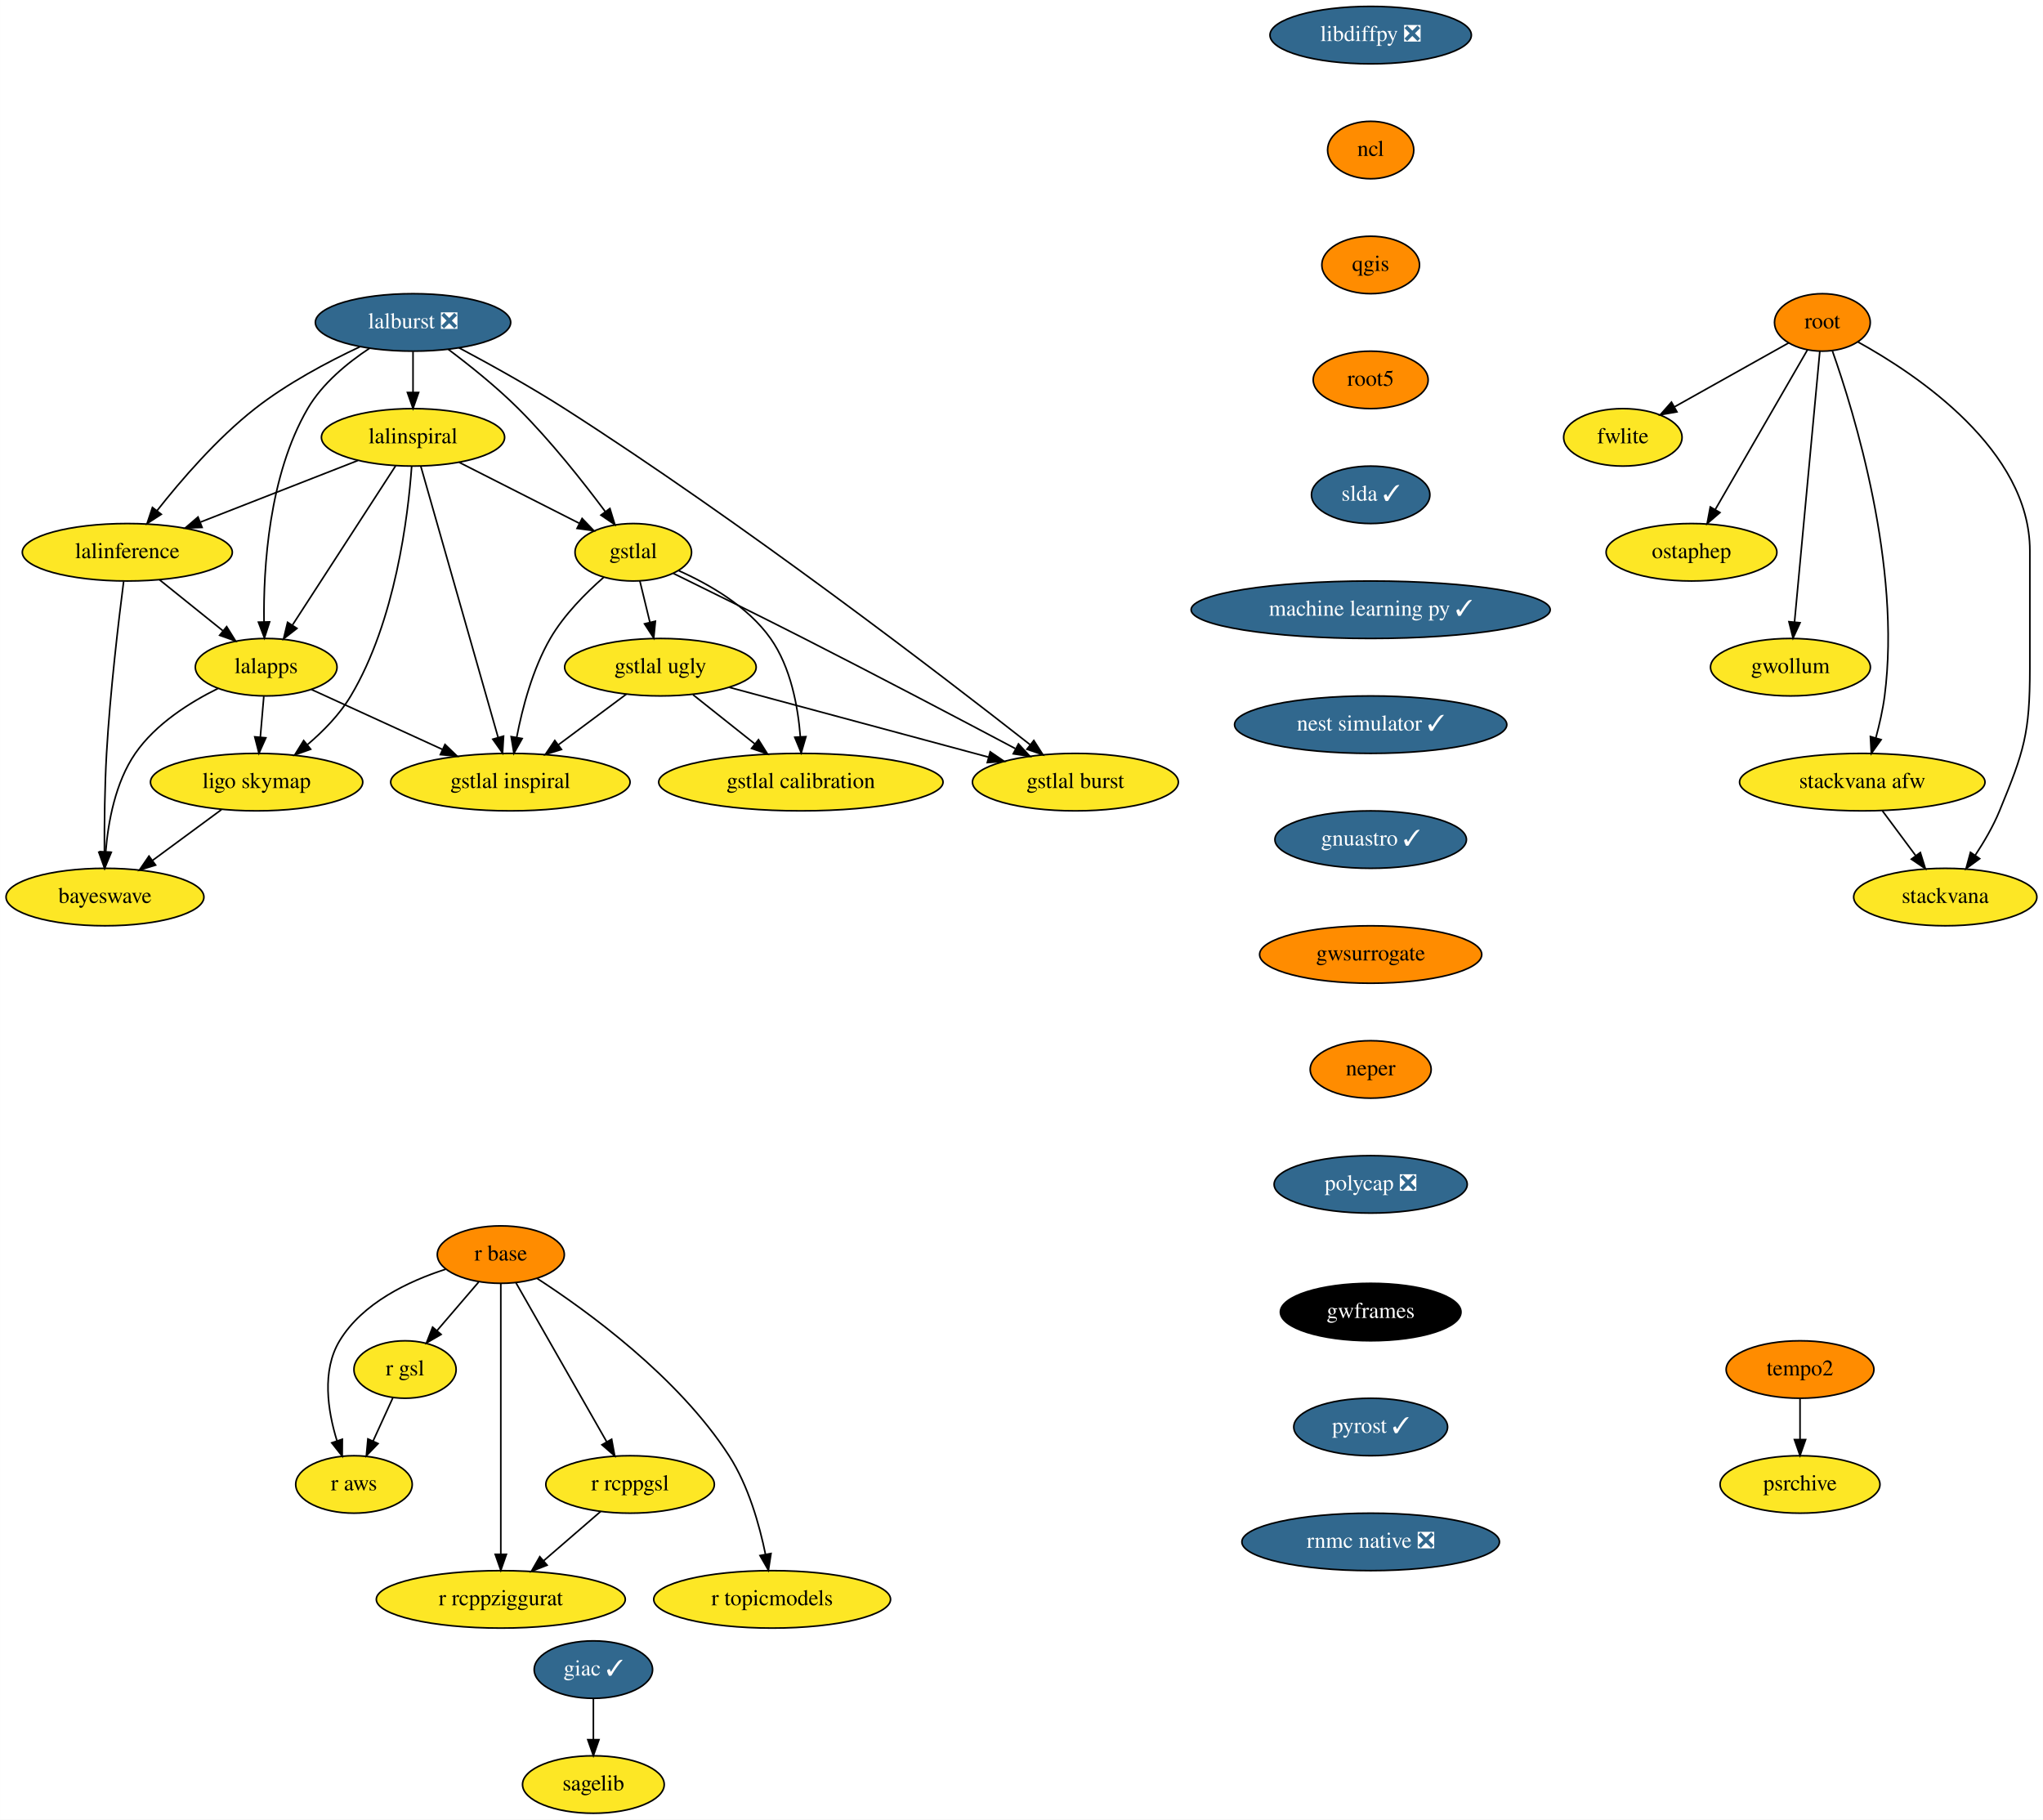
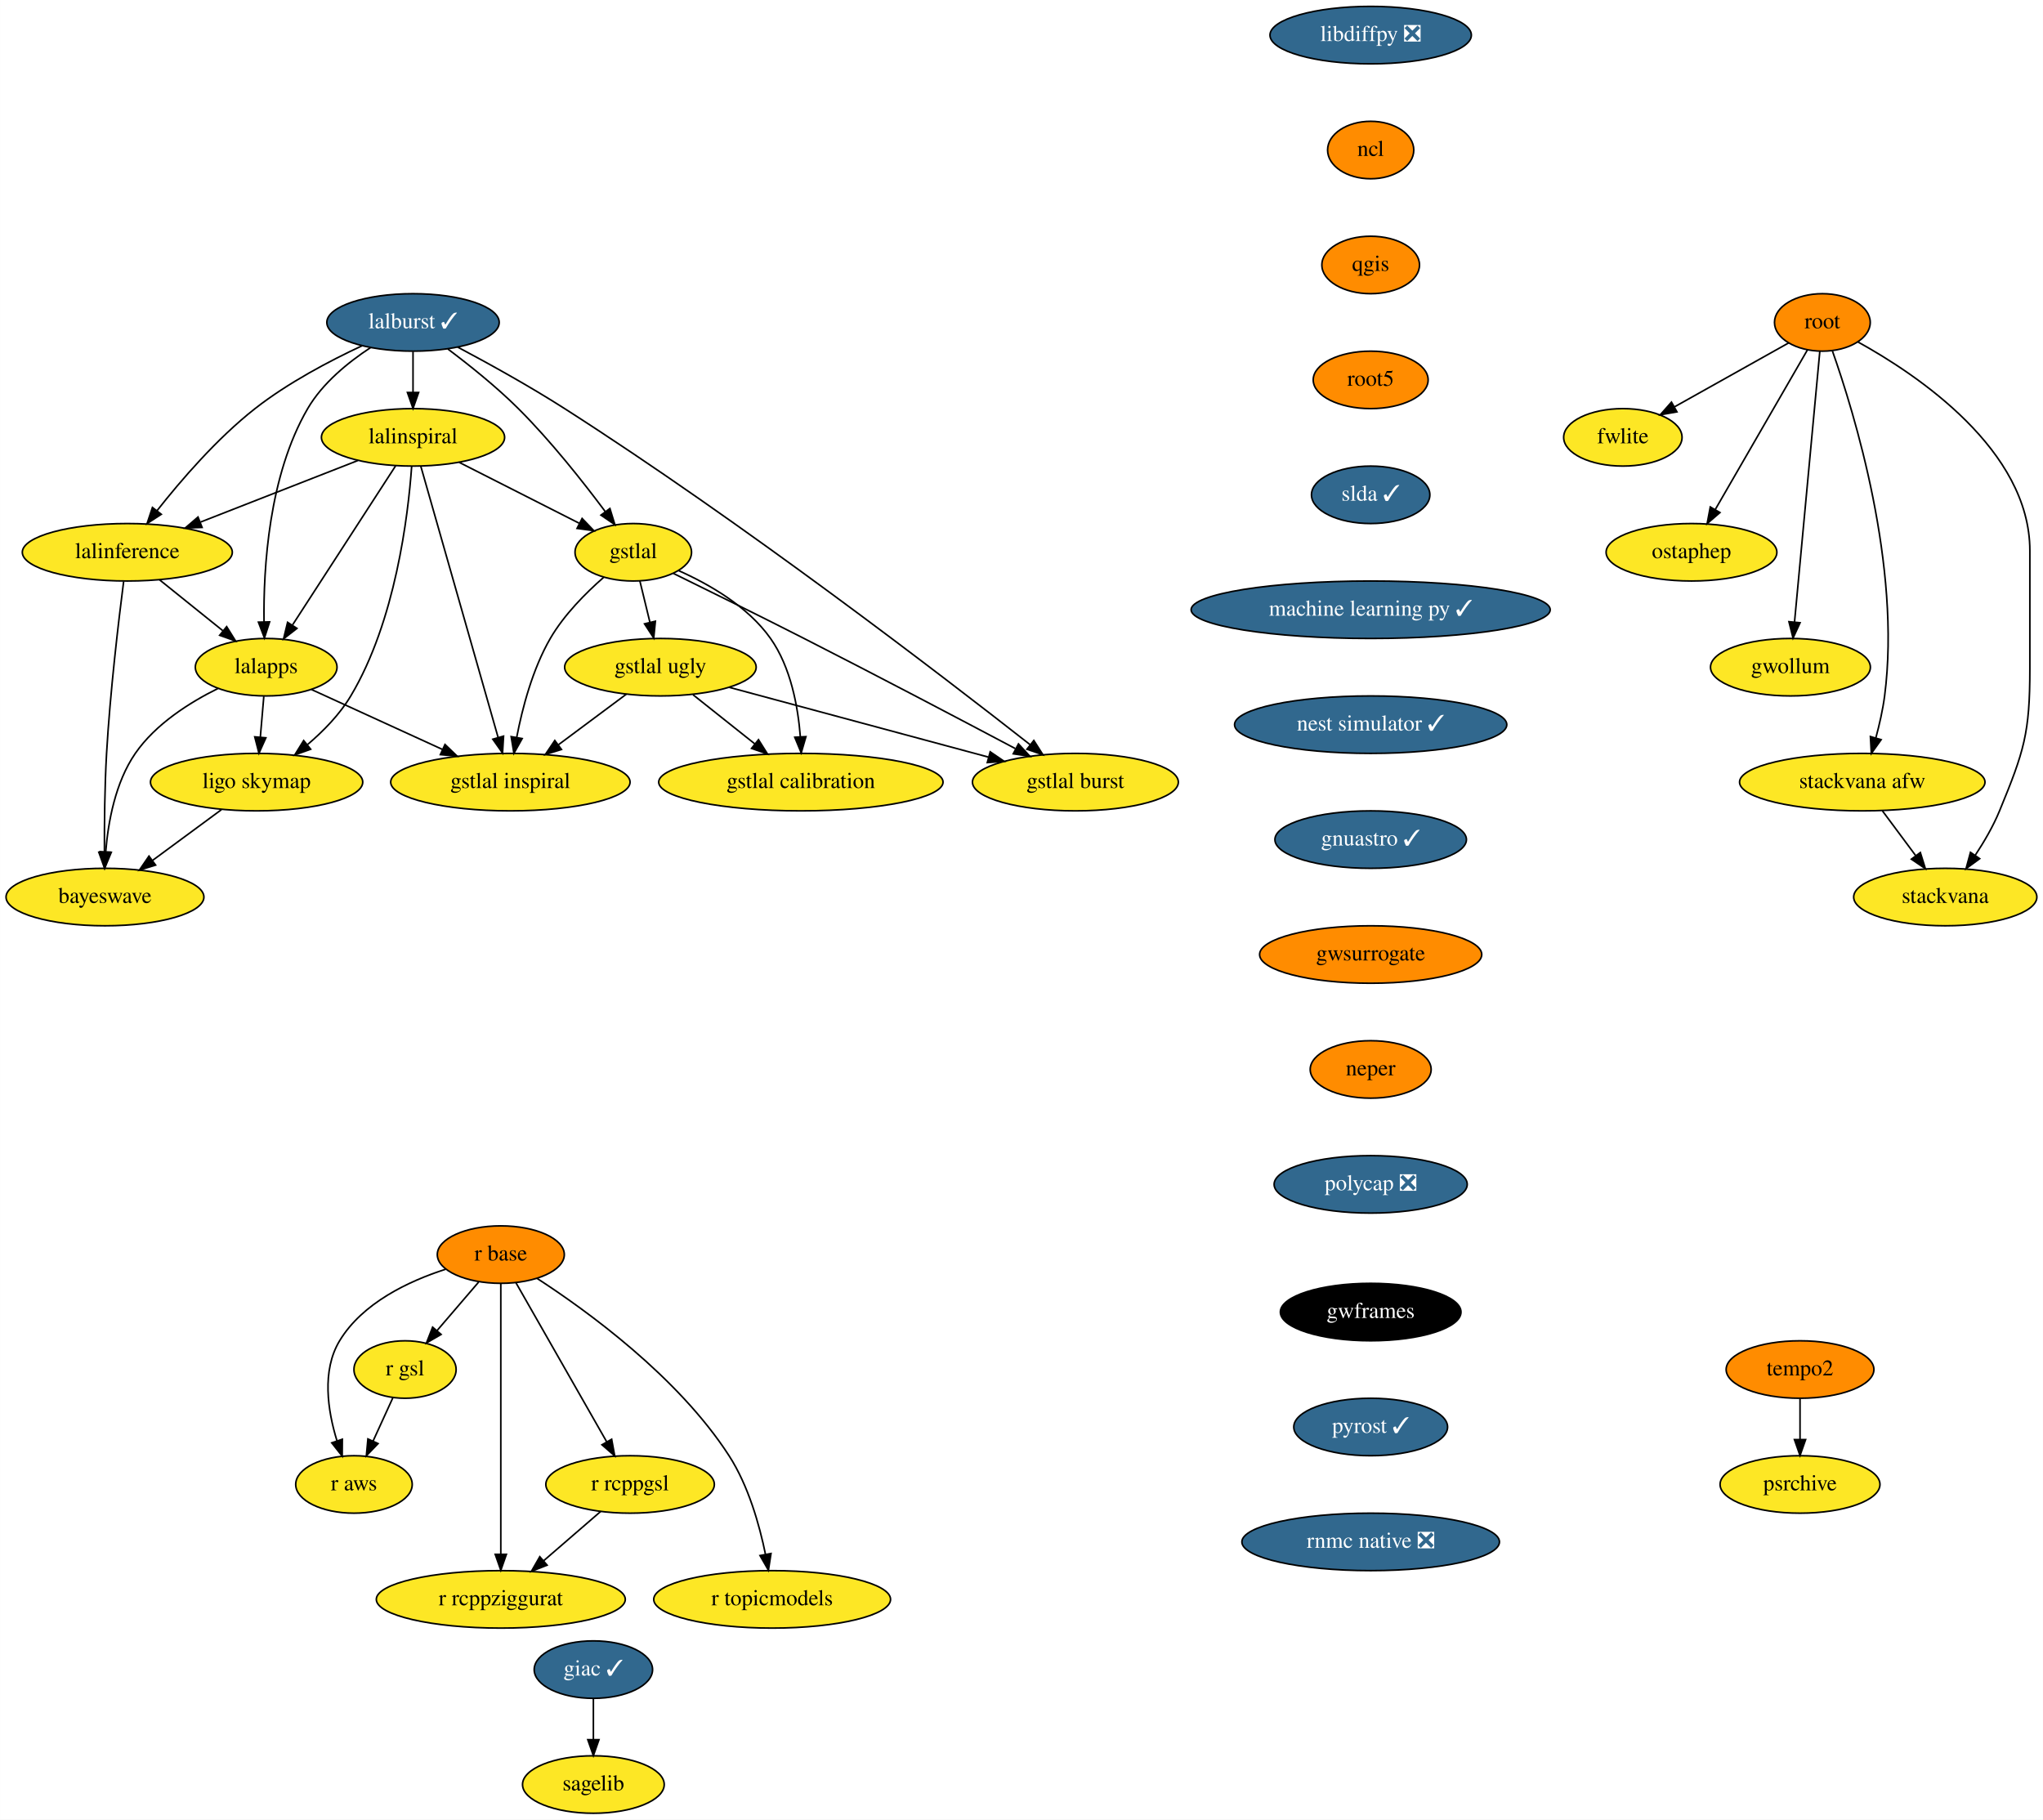
<svg xmlns="http://www.w3.org/2000/svg" xmlns:xlink="http://www.w3.org/1999/xlink" width="1280pt" height="1140pt" viewBox="0.00 0.00 1279.94 1140.00">
  <g id="graph0" class="graph" transform="scale(1 1) rotate(0) translate(4 1136)">
    <polygon fill="white" stroke="transparent" points="-4,4 -4,-1136 1275.94,-1136 1275.94,4 -4,4" />
    <g id="node1" class="node">
      <g id="a_node1">
        <a xlink:href="https://github.com/conda-forge/giac-feedstock/pull/27" xlink:title="giac ✓">
          <ellipse fill="#31688e" stroke="black" cx="367.74" cy="-90" rx="37.09" ry="18" />
          <text text-anchor="middle" x="367.74" y="-86.3" font-family="Times,serif" font-size="14.00" fill="white">giac ✓</text>
        </a>
      </g>
    </g>
    <g id="node2" class="node">
      <g id="a_node2">
        <a xlink:href="https://github.com/conda-forge/sagelib-feedstock" xlink:title="sagelib">
          <ellipse fill="#fde725" stroke="black" cx="367.74" cy="-18" rx="44.39" ry="18" />
          <text text-anchor="middle" x="367.74" y="-14.3" font-family="Times,serif" font-size="14.00">sagelib</text>
        </a>
      </g>
    </g>
    <g id="edge1" class="edge">
      <path fill="none" stroke="black" d="M367.74,-71.7C367.74,-63.98 367.74,-54.71 367.74,-46.11" />
      <polygon fill="black" stroke="black" points="371.24,-46.1 367.74,-36.1 364.24,-46.1 371.24,-46.1" />
    </g>
    <g id="node3" class="node">
      <g id="a_node3">
        <a xlink:href="https://github.com/conda-forge/libdiffpy-feedstock/pull/8" xlink:title="libdiffpy ❎">
          <ellipse fill="#31688e" stroke="black" cx="854.74" cy="-1114" rx="63.09" ry="18" />
          <text text-anchor="middle" x="854.74" y="-1110.3" font-family="Times,serif" font-size="14.00" fill="white">libdiffpy ❎</text>
        </a>
      </g>
    </g>
    <g id="node4" class="node">
      <g id="a_node4">
        <a xlink:href="https://github.com/conda-forge/ncl-feedstock" xlink:title="ncl">
          <ellipse fill="#ff8c00" stroke="black" cx="854.74" cy="-1042" rx="27" ry="18" />
          <text text-anchor="middle" x="854.74" y="-1038.3" font-family="Times,serif" font-size="14.00">ncl</text>
        </a>
      </g>
    </g>
    <g id="node5" class="node">
      <g id="a_node5">
        <a xlink:href="https://github.com/conda-forge/qgis-feedstock" xlink:title="qgis">
          <ellipse fill="#ff8c00" stroke="black" cx="854.74" cy="-970" rx="30.59" ry="18" />
          <text text-anchor="middle" x="854.74" y="-966.3" font-family="Times,serif" font-size="14.00">qgis</text>
        </a>
      </g>
    </g>
    <g id="node6" class="node">
      <g id="a_node6">
        <a xlink:href="https://github.com/conda-forge/root5-feedstock" xlink:title="root5">
          <ellipse fill="#ff8c00" stroke="black" cx="854.74" cy="-898" rx="36" ry="18" />
          <text text-anchor="middle" x="854.74" y="-894.3" font-family="Times,serif" font-size="14.00">root5</text>
        </a>
      </g>
    </g>
    <g id="node13" class="node">
      <g id="a_node13">
        <a xlink:href="https://github.com/conda-forge/slda-feedstock/pull/14" xlink:title="slda ✓">
          <ellipse fill="#31688e" stroke="black" cx="854.74" cy="-826" rx="37.09" ry="18" />
          <text text-anchor="middle" x="854.74" y="-822.3" font-family="Times,serif" font-size="14.00" fill="white">slda ✓</text>
        </a>
      </g>
    </g>
    <g id="node7" class="node">
      <g id="a_node7">
        <a xlink:href="https://github.com/conda-forge/r-base-feedstock" xlink:title="r base">
          <ellipse fill="#ff8c00" stroke="black" cx="309.74" cy="-350" rx="39.79" ry="18" />
          <text text-anchor="middle" x="309.74" y="-346.3" font-family="Times,serif" font-size="14.00">r base</text>
        </a>
      </g>
    </g>
    <g id="node8" class="node">
      <g id="a_node8">
        <a xlink:href="https://github.com/conda-forge/r-gsl-feedstock" xlink:title="r gsl">
          <ellipse fill="#fde725" stroke="black" cx="249.74" cy="-278" rx="32" ry="18" />
          <text text-anchor="middle" x="249.74" y="-274.3" font-family="Times,serif" font-size="14.00">r gsl</text>
        </a>
      </g>
    </g>
    <g id="edge5" class="edge">
      <path fill="none" stroke="black" d="M295.83,-332.76C288.07,-323.71 278.28,-312.29 269.71,-302.3" />
      <polygon fill="black" stroke="black" points="272.34,-299.98 263.17,-294.67 267.02,-304.54 272.34,-299.98" />
    </g>
    <g id="node9" class="node">
      <g id="a_node9">
        <a xlink:href="https://github.com/conda-forge/r-rcppgsl-feedstock" xlink:title="r rcppgsl">
          <ellipse fill="#fde725" stroke="black" cx="390.74" cy="-206" rx="52.79" ry="18" />
          <text text-anchor="middle" x="390.74" y="-202.3" font-family="Times,serif" font-size="14.00">r rcppgsl</text>
        </a>
      </g>
    </g>
    <g id="edge6" class="edge">
      <path fill="none" stroke="black" d="M319.19,-332.43C333.2,-307.88 359.6,-261.6 376.12,-232.65" />
      <polygon fill="black" stroke="black" points="379.19,-234.32 381.1,-223.9 373.11,-230.85 379.19,-234.32" />
    </g>
    <g id="node10" class="node">
      <g id="a_node10">
        <a xlink:href="https://github.com/conda-forge/r-topicmodels-feedstock" xlink:title="r topicmodels">
          <ellipse fill="#fde725" stroke="black" cx="479.74" cy="-134" rx="74.19" ry="18" />
          <text text-anchor="middle" x="479.74" y="-130.3" font-family="Times,serif" font-size="14.00">r topicmodels</text>
        </a>
      </g>
    </g>
    <g id="edge7" class="edge">
      <path fill="none" stroke="black" d="M332.35,-335.16C363.88,-314.71 420.81,-273.44 452.74,-224 464.88,-205.2 471.79,-180.68 475.58,-162.13" />
      <polygon fill="black" stroke="black" points="479.03,-162.73 477.41,-152.26 472.14,-161.45 479.03,-162.73" />
    </g>
    <g id="node11" class="node">
      <g id="a_node11">
        <a xlink:href="https://github.com/conda-forge/r-aws-feedstock" xlink:title="r aws">
          <ellipse fill="#fde725" stroke="black" cx="217.74" cy="-206" rx="36.5" ry="18" />
          <text text-anchor="middle" x="217.74" y="-202.3" font-family="Times,serif" font-size="14.00">r aws</text>
        </a>
      </g>
    </g>
    <g id="edge8" class="edge">
      <path fill="none" stroke="black" d="M275.16,-340.83C251.95,-333.35 223.09,-319.72 208.74,-296 197.42,-277.27 201.29,-252.2 207.06,-233.44" />
      <polygon fill="black" stroke="black" points="210.45,-234.34 210.37,-223.74 203.82,-232.07 210.45,-234.34" />
    </g>
    <g id="node12" class="node">
      <g id="a_node12">
        <a xlink:href="https://github.com/conda-forge/r-rcppziggurat-feedstock" xlink:title="r rcppziggurat">
          <ellipse fill="#fde725" stroke="black" cx="309.74" cy="-134" rx="78" ry="18" />
          <text text-anchor="middle" x="309.74" y="-130.3" font-family="Times,serif" font-size="14.00">r rcppziggurat</text>
        </a>
      </g>
    </g>
    <g id="edge9" class="edge">
      <path fill="none" stroke="black" d="M309.74,-331.85C309.74,-294.83 309.74,-207.18 309.74,-162.39" />
      <polygon fill="black" stroke="black" points="313.24,-162.23 309.74,-152.23 306.24,-162.23 313.24,-162.23" />
    </g>
    <g id="edge10" class="edge">
      <path fill="none" stroke="black" d="M242.16,-260.41C238.43,-252.25 233.85,-242.22 229.66,-233.07" />
      <polygon fill="black" stroke="black" points="232.84,-231.6 225.5,-223.96 226.47,-234.51 232.84,-231.6" />
    </g>
    <g id="edge11" class="edge">
      <path fill="none" stroke="black" d="M372.36,-189.12C361.82,-180 348.39,-168.4 336.68,-158.28" />
      <polygon fill="black" stroke="black" points="338.75,-155.44 328.9,-151.55 334.17,-160.74 338.75,-155.44" />
    </g>
    <g id="node14" class="node">
      <g id="a_node14">
        <a xlink:href="https://github.com/conda-forge/machine-learning-py-feedstock/pull/8" xlink:title="machine learning py ✓">
          <ellipse fill="#31688e" stroke="black" cx="854.74" cy="-754" rx="112.5" ry="18" />
          <text text-anchor="middle" x="854.74" y="-750.3" font-family="Times,serif" font-size="14.00" fill="white">machine learning py ✓</text>
        </a>
      </g>
    </g>
    <g id="node32" class="node">
      <g id="a_node32">
        <a xlink:href="https://github.com/conda-forge/nest-simulator-feedstock/pull/60" xlink:title="nest simulator ✓">
          <ellipse fill="#31688e" stroke="black" cx="854.74" cy="-682" rx="85.29" ry="18" />
          <text text-anchor="middle" x="854.74" y="-678.3" font-family="Times,serif" font-size="14.00" fill="white">nest simulator ✓</text>
        </a>
      </g>
    </g>
    <g id="node15" class="node">
      <g id="a_node15">
-         <a xlink:href="https://github.com/conda-forge/lalburst-feedstock/pull/25" xlink:title="lalburst ❎">
-           <ellipse fill="#31688e" stroke="black" cx="254.74" cy="-934" rx="61.19" ry="18" />
-           <text text-anchor="middle" x="254.74" y="-930.3" font-family="Times,serif" font-size="14.00" fill="white">lalburst ❎</text>
+         <a xlink:href="https://github.com/conda-forge/lalburst-feedstock/pull/25" xlink:title="lalburst ✓">
+           <ellipse fill="#31688e" stroke="black" cx="254.74" cy="-934" rx="54" ry="18" />
+           <text text-anchor="middle" x="254.74" y="-930.3" font-family="Times,serif" font-size="14.00" fill="white">lalburst ✓</text>
        </a>
      </g>
    </g>
    <g id="node16" class="node">
      <g id="a_node16">
        <a xlink:href="https://github.com/conda-forge/lalinspiral-feedstock" xlink:title="lalinspiral">
          <ellipse fill="#fde725" stroke="black" cx="254.74" cy="-862" rx="57.39" ry="18" />
          <text text-anchor="middle" x="254.74" y="-858.3" font-family="Times,serif" font-size="14.00">lalinspiral</text>
        </a>
      </g>
    </g>
    <g id="edge14" class="edge">
      <path fill="none" stroke="black" d="M254.74,-915.7C254.74,-907.98 254.74,-898.71 254.74,-890.11" />
      <polygon fill="black" stroke="black" points="258.24,-890.1 254.74,-880.1 251.24,-890.1 258.24,-890.1" />
    </g>
    <g id="node17" class="node">
      <g id="a_node17">
        <a xlink:href="https://github.com/conda-forge/lalinference-feedstock" xlink:title="lalinference">
          <ellipse fill="#fde725" stroke="black" cx="75.74" cy="-790" rx="65.79" ry="18" />
          <text text-anchor="middle" x="75.74" y="-786.3" font-family="Times,serif" font-size="14.00">lalinference</text>
        </a>
      </g>
    </g>
    <g id="edge15" class="edge">
-       <path fill="none" stroke="black" d="M221.36,-918.7C201.29,-909.27 175.84,-895.76 155.74,-880 131.96,-861.35 109.38,-835.16 94.31,-816.01" />
+       <path fill="none" stroke="black" d="M222.73,-919.35C202.46,-909.89 176.3,-896.12 155.74,-880 131.96,-861.35 109.38,-835.16 94.31,-816.01" />
      <polygon fill="black" stroke="black" points="97.02,-813.8 88.13,-808.03 91.48,-818.08 97.02,-813.8" />
    </g>
    <g id="node18" class="node">
      <g id="a_node18">
        <a xlink:href="https://github.com/conda-forge/lalapps-feedstock" xlink:title="lalapps">
          <ellipse fill="#fde725" stroke="black" cx="162.74" cy="-718" rx="44.39" ry="18" />
          <text text-anchor="middle" x="162.74" y="-714.3" font-family="Times,serif" font-size="14.00">lalapps</text>
        </a>
      </g>
    </g>
    <g id="edge16" class="edge">
-       <path fill="none" stroke="black" d="M227.51,-917.82C213.68,-908.68 197.91,-895.75 188.74,-880 164.32,-838.05 160.95,-780.08 161.39,-746.36" />
+       <path fill="none" stroke="black" d="M228.18,-918.26C214.19,-909.09 198.06,-896 188.74,-880 164.32,-838.05 160.95,-780.08 161.39,-746.36" />
      <polygon fill="black" stroke="black" points="164.89,-746.4 161.64,-736.32 157.89,-746.22 164.89,-746.4" />
    </g>
    <g id="node19" class="node">
      <g id="a_node19">
        <a xlink:href="https://github.com/conda-forge/gstlal-feedstock" xlink:title="gstlal">
          <ellipse fill="#fde725" stroke="black" cx="392.74" cy="-790" rx="36.5" ry="18" />
          <text text-anchor="middle" x="392.74" y="-786.3" font-family="Times,serif" font-size="14.00">gstlal</text>
        </a>
      </g>
    </g>
    <g id="edge17" class="edge">
-       <path fill="none" stroke="black" d="M276.83,-917.15C290.14,-907.15 307.11,-893.59 320.74,-880 341.04,-859.78 361.31,-834.1 375.15,-815.54" />
+       <path fill="none" stroke="black" d="M276.53,-917.38C289.89,-907.35 307,-893.69 320.74,-880 341.04,-859.78 361.31,-834.1 375.15,-815.54" />
      <polygon fill="black" stroke="black" points="378.1,-817.43 381.21,-807.3 372.47,-813.28 378.1,-817.43" />
    </g>
    <g id="node20" class="node">
      <g id="a_node20">
        <a xlink:href="https://github.com/conda-forge/gstlal-burst-feedstock" xlink:title="gstlal burst">
          <ellipse fill="#fde725" stroke="black" cx="669.74" cy="-646" rx="64.5" ry="18" />
          <text text-anchor="middle" x="669.74" y="-642.3" font-family="Times,serif" font-size="14.00">gstlal burst</text>
        </a>
      </g>
    </g>
    <g id="edge18" class="edge">
-       <path fill="none" stroke="black" d="M283.53,-918.11C302.65,-907.93 328.11,-893.84 349.74,-880 461.52,-808.49 586.73,-712.3 641.52,-669.34" />
+       <path fill="none" stroke="black" d="M282.7,-918.55C301.9,-908.35 327.79,-894.05 349.74,-880 461.52,-808.49 586.73,-712.3 641.52,-669.34" />
      <polygon fill="black" stroke="black" points="643.69,-672.09 649.39,-663.16 639.36,-666.59 643.69,-672.09" />
    </g>
    <g id="edge19" class="edge">
      <path fill="none" stroke="black" d="M220.23,-847.5C192.18,-836.53 152.36,-820.96 121.63,-808.94" />
      <polygon fill="black" stroke="black" points="122.58,-805.56 111.99,-805.18 120.03,-812.08 122.58,-805.56" />
    </g>
    <g id="edge20" class="edge">
      <path fill="none" stroke="black" d="M243.83,-844.15C227.85,-819.49 197.97,-773.37 179.29,-744.53" />
      <polygon fill="black" stroke="black" points="182.02,-742.31 173.65,-735.82 176.15,-746.12 182.02,-742.31" />
    </g>
    <g id="edge21" class="edge">
      <path fill="none" stroke="black" d="M283.67,-846.33C305.62,-835.19 335.86,-819.86 358.92,-808.16" />
      <polygon fill="black" stroke="black" points="360.68,-811.19 368.01,-803.55 357.51,-804.95 360.68,-811.19" />
    </g>
    <g id="node21" class="node">
      <g id="a_node21">
        <a xlink:href="https://github.com/conda-forge/ligo.skymap-feedstock" xlink:title="ligo skymap">
          <ellipse fill="#fde725" stroke="black" cx="156.74" cy="-646" rx="66.5" ry="18" />
          <text text-anchor="middle" x="156.74" y="-642.3" font-family="Times,serif" font-size="14.00">ligo skymap</text>
        </a>
      </g>
    </g>
    <g id="edge22" class="edge">
      <path fill="none" stroke="black" d="M253.89,-843.77C251.67,-812.88 243.76,-746.92 215.74,-700 208.84,-688.43 198.59,-677.97 188.57,-669.45" />
      <polygon fill="black" stroke="black" points="190.62,-666.61 180.65,-663.05 186.23,-672.06 190.62,-666.61" />
    </g>
    <g id="node22" class="node">
      <g id="a_node22">
        <a xlink:href="https://github.com/conda-forge/gstlal-inspiral-feedstock" xlink:title="gstlal inspiral">
          <ellipse fill="#fde725" stroke="black" cx="315.74" cy="-646" rx="74.99" ry="18" />
          <text text-anchor="middle" x="315.74" y="-642.3" font-family="Times,serif" font-size="14.00">gstlal inspiral</text>
        </a>
      </g>
    </g>
    <g id="edge23" class="edge">
      <path fill="none" stroke="black" d="M259.63,-843.85C270.21,-806.75 295.28,-718.81 308.02,-674.1" />
      <polygon fill="black" stroke="black" points="311.46,-674.81 310.83,-664.23 304.73,-672.89 311.46,-674.81" />
    </g>
    <g id="edge24" class="edge">
      <path fill="none" stroke="black" d="M95.92,-772.76C107.7,-763.29 122.71,-751.21 135.53,-740.9" />
      <polygon fill="black" stroke="black" points="137.97,-743.42 143.57,-734.43 133.59,-737.97 137.97,-743.42" />
    </g>
    <g id="node23" class="node">
      <g id="a_node23">
        <a xlink:href="https://github.com/conda-forge/bayeswave-feedstock" xlink:title="bayeswave">
          <ellipse fill="#fde725" stroke="black" cx="61.74" cy="-574" rx="61.99" ry="18" />
          <text text-anchor="middle" x="61.74" y="-570.3" font-family="Times,serif" font-size="14.00">bayeswave</text>
        </a>
      </g>
    </g>
    <g id="edge25" class="edge">
      <path fill="none" stroke="black" d="M73.43,-771.65C70.33,-747.55 64.96,-702.55 62.74,-664 61.55,-643.3 61.34,-619.86 61.4,-602.23" />
      <polygon fill="black" stroke="black" points="64.9,-602.1 61.47,-592.08 57.9,-602.05 64.9,-602.1" />
    </g>
    <g id="edge26" class="edge">
      <path fill="none" stroke="black" d="M161.26,-699.7C160.6,-691.98 159.81,-682.71 159.07,-674.11" />
      <polygon fill="black" stroke="black" points="162.55,-673.77 158.21,-664.1 155.58,-674.37 162.55,-673.77" />
    </g>
    <g id="edge27" class="edge">
      <path fill="none" stroke="black" d="M191.16,-704C214.18,-693.47 246.95,-678.47 273.11,-666.51" />
      <polygon fill="black" stroke="black" points="274.78,-669.59 282.42,-662.25 271.87,-663.23 274.78,-669.59" />
    </g>
    <g id="edge28" class="edge">
      <path fill="none" stroke="black" d="M132.61,-704.71C114.85,-695.94 93.45,-682.42 80.74,-664 68.24,-645.87 63.72,-621.09 62.2,-602.28" />
      <polygon fill="black" stroke="black" points="65.69,-602.04 61.62,-592.26 58.7,-602.45 65.69,-602.04" />
    </g>
    <g id="edge29" class="edge">
      <path fill="none" stroke="black" d="M417.9,-776.74C439.64,-766.09 471.85,-750.21 499.74,-736 545.47,-712.71 597.71,-685.23 632.07,-667.03" />
      <polygon fill="black" stroke="black" points="634.07,-669.93 641.27,-662.16 630.8,-663.75 634.07,-669.93" />
    </g>
    <g id="edge30" class="edge">
      <path fill="none" stroke="black" d="M374.22,-774.33C363.04,-764.56 349.34,-750.84 340.74,-736 329.65,-716.84 323.26,-692.49 319.71,-674.11" />
      <polygon fill="black" stroke="black" points="323.13,-673.3 317.95,-664.06 316.23,-674.51 323.13,-673.3" />
    </g>
    <g id="node24" class="node">
      <g id="a_node24">
        <a xlink:href="https://github.com/conda-forge/gstlal-ugly-feedstock" xlink:title="gstlal ugly">
          <ellipse fill="#fde725" stroke="black" cx="409.74" cy="-718" rx="60" ry="18" />
          <text text-anchor="middle" x="409.74" y="-714.3" font-family="Times,serif" font-size="14.00">gstlal ugly</text>
        </a>
      </g>
    </g>
    <g id="edge31" class="edge">
      <path fill="none" stroke="black" d="M396.86,-772.05C398.75,-764.26 401.04,-754.82 403.17,-746.08" />
      <polygon fill="black" stroke="black" points="406.59,-746.82 405.55,-736.28 399.79,-745.17 406.59,-746.82" />
    </g>
    <g id="node25" class="node">
      <g id="a_node25">
        <a xlink:href="https://github.com/conda-forge/gstlal-calibration-feedstock" xlink:title="gstlal calibration">
          <ellipse fill="#fde725" stroke="black" cx="497.74" cy="-646" rx="89.08" ry="18" />
          <text text-anchor="middle" x="497.74" y="-642.3" font-family="Times,serif" font-size="14.00">gstlal calibration</text>
        </a>
      </g>
    </g>
    <g id="edge32" class="edge">
      <path fill="none" stroke="black" d="M421,-778.57C440.2,-770.03 464.59,-756.06 478.74,-736 491.44,-718 495.95,-693.21 497.41,-674.36" />
      <polygon fill="black" stroke="black" points="500.91,-674.49 497.96,-664.32 493.92,-674.12 500.91,-674.49" />
    </g>
    <g id="edge33" class="edge">
      <path fill="none" stroke="black" d="M134.71,-628.76C121.91,-619.33 105.61,-607.32 91.66,-597.04" />
      <polygon fill="black" stroke="black" points="93.46,-594.02 83.33,-590.91 89.31,-599.66 93.46,-594.02" />
    </g>
    <g id="edge40" class="edge">
      <path fill="none" stroke="black" d="M452.97,-705.36C497.46,-693.39 566.9,-674.69 615.15,-661.7" />
      <polygon fill="black" stroke="black" points="616.36,-665 625.11,-659.02 614.54,-658.24 616.36,-665" />
    </g>
    <g id="edge41" class="edge">
      <path fill="none" stroke="black" d="M388.41,-701.12C375.85,-691.76 359.77,-679.78 345.92,-669.47" />
      <polygon fill="black" stroke="black" points="347.75,-666.47 337.64,-663.31 343.57,-672.09 347.75,-666.47" />
    </g>
    <g id="edge42" class="edge">
      <path fill="none" stroke="black" d="M430.15,-700.76C441.65,-691.62 456.2,-680.05 468.85,-669.99" />
      <polygon fill="black" stroke="black" points="471.19,-672.6 476.83,-663.63 466.83,-667.12 471.19,-672.6" />
    </g>
    <g id="node26" class="node">
      <g id="a_node26">
        <a xlink:href="https://github.com/conda-forge/root-feedstock" xlink:title="root">
          <ellipse fill="#ff8c00" stroke="black" cx="1137.74" cy="-934" rx="30" ry="18" />
          <text text-anchor="middle" x="1137.74" y="-930.3" font-family="Times,serif" font-size="14.00">root</text>
        </a>
      </g>
    </g>
    <g id="node27" class="node">
      <g id="a_node27">
        <a xlink:href="https://github.com/conda-forge/fwlite-feedstock" xlink:title="fwlite">
          <ellipse fill="#fde725" stroke="black" cx="1012.74" cy="-862" rx="37.09" ry="18" />
          <text text-anchor="middle" x="1012.74" y="-858.3" font-family="Times,serif" font-size="14.00">fwlite</text>
        </a>
      </g>
    </g>
    <g id="edge34" class="edge">
      <path fill="none" stroke="black" d="M1116.54,-921.13C1096.95,-910.15 1067.56,-893.7 1045.05,-881.09" />
      <polygon fill="black" stroke="black" points="1046.62,-877.96 1036.18,-876.13 1043.2,-884.07 1046.62,-877.96" />
    </g>
    <g id="node28" class="node">
      <g id="a_node28">
        <a xlink:href="https://github.com/conda-forge/ostaphep-feedstock" xlink:title="ostaphep">
          <ellipse fill="#fde725" stroke="black" cx="1055.74" cy="-790" rx="53.5" ry="18" />
          <text text-anchor="middle" x="1055.74" y="-786.3" font-family="Times,serif" font-size="14.00">ostaphep</text>
        </a>
      </g>
    </g>
    <g id="edge35" class="edge">
      <path fill="none" stroke="black" d="M1128.34,-916.71C1114.22,-892.26 1087.41,-845.83 1070.62,-816.76" />
      <polygon fill="black" stroke="black" points="1073.58,-814.89 1065.55,-807.98 1067.52,-818.39 1073.58,-814.89" />
    </g>
    <g id="node29" class="node">
      <g id="a_node29">
        <a xlink:href="https://github.com/conda-forge/gwollum-feedstock" xlink:title="gwollum">
          <ellipse fill="#fde725" stroke="black" cx="1117.74" cy="-718" rx="50.09" ry="18" />
          <text text-anchor="middle" x="1117.74" y="-714.3" font-family="Times,serif" font-size="14.00">gwollum</text>
        </a>
      </g>
    </g>
    <g id="edge36" class="edge">
      <path fill="none" stroke="black" d="M1136.14,-915.85C1132.68,-878.83 1124.49,-791.18 1120.3,-746.39" />
      <polygon fill="black" stroke="black" points="1123.77,-745.86 1119.36,-736.23 1116.8,-746.51 1123.77,-745.86" />
    </g>
    <g id="node30" class="node">
      <g id="a_node30">
        <a xlink:href="https://github.com/conda-forge/stackvana-afw-feedstock" xlink:title="stackvana afw">
          <ellipse fill="#fde725" stroke="black" cx="1162.74" cy="-646" rx="76.89" ry="18" />
          <text text-anchor="middle" x="1162.74" y="-642.3" font-family="Times,serif" font-size="14.00">stackvana afw</text>
        </a>
      </g>
    </g>
    <g id="edge37" class="edge">
      <path fill="none" stroke="black" d="M1144.04,-916.11C1157.56,-877.8 1187.31,-781.35 1176.74,-700 1175.61,-691.28 1173.47,-681.95 1171.2,-673.58" />
      <polygon fill="black" stroke="black" points="1174.56,-672.6 1168.42,-663.96 1167.84,-674.54 1174.56,-672.6" />
    </g>
    <g id="node31" class="node">
      <g id="a_node31">
        <a xlink:href="https://github.com/conda-forge/stackvana-feedstock" xlink:title="stackvana">
          <ellipse fill="#fde725" stroke="black" cx="1214.74" cy="-574" rx="57.39" ry="18" />
          <text text-anchor="middle" x="1214.74" y="-570.3" font-family="Times,serif" font-size="14.00">stackvana</text>
        </a>
      </g>
    </g>
    <g id="edge38" class="edge">
      <path fill="none" stroke="black" d="M1160.09,-921.73C1197.26,-901.21 1267.74,-854 1267.74,-791 1267.74,-791 1267.74,-791 1267.74,-717 1267.74,-676.55 1264.14,-665.4 1248.74,-628 1244.79,-618.4 1239.09,-608.62 1233.48,-600.13" />
      <polygon fill="black" stroke="black" points="1236.3,-598.05 1227.75,-591.79 1230.54,-602.02 1236.3,-598.05" />
    </g>
    <g id="edge39" class="edge">
      <path fill="none" stroke="black" d="M1175.33,-628.05C1181.59,-619.63 1189.28,-609.28 1196.2,-599.97" />
      <polygon fill="black" stroke="black" points="1199.12,-601.9 1202.27,-591.79 1193.5,-597.73 1199.12,-601.9" />
    </g>
    <g id="node33" class="node">
      <g id="a_node33">
        <a xlink:href="https://github.com/conda-forge/gnuastro-feedstock/pull/10" xlink:title="gnuastro ✓">
          <ellipse fill="#31688e" stroke="black" cx="854.74" cy="-610" rx="60" ry="18" />
          <text text-anchor="middle" x="854.74" y="-606.3" font-family="Times,serif" font-size="14.00" fill="white">gnuastro ✓</text>
        </a>
      </g>
    </g>
    <g id="node34" class="node">
      <g id="a_node34">
        <a xlink:href="https://github.com/conda-forge/gwsurrogate-feedstock" xlink:title="gwsurrogate">
          <ellipse fill="#ff8c00" stroke="black" cx="854.74" cy="-538" rx="69.59" ry="18" />
          <text text-anchor="middle" x="854.74" y="-534.3" font-family="Times,serif" font-size="14.00">gwsurrogate</text>
        </a>
      </g>
    </g>
    <g id="node35" class="node">
      <g id="a_node35">
        <a xlink:href="https://github.com/conda-forge/neper-feedstock" xlink:title="neper">
          <ellipse fill="#ff8c00" stroke="black" cx="854.74" cy="-466" rx="37.89" ry="18" />
          <text text-anchor="middle" x="854.74" y="-462.3" font-family="Times,serif" font-size="14.00">neper</text>
        </a>
      </g>
    </g>
    <g id="node36" class="node">
      <g id="a_node36">
        <a xlink:href="https://github.com/conda-forge/polycap-feedstock/pull/9" xlink:title="polycap ❎">
          <ellipse fill="#31688e" stroke="black" cx="854.74" cy="-394" rx="60.5" ry="18" />
          <text text-anchor="middle" x="854.74" y="-390.3" font-family="Times,serif" font-size="14.00" fill="white">polycap ❎</text>
        </a>
      </g>
    </g>
    <g id="node37" class="node">
      <g id="a_node37">
        <a xlink:href="https://github.com/conda-forge/gwframes-feedstock" xlink:title="gwframes">
          <ellipse fill="#000000" stroke="black" cx="854.74" cy="-314" rx="56.59" ry="18" />
          <text text-anchor="middle" x="854.74" y="-310.3" font-family="Times,serif" font-size="14.00" fill="white">gwframes</text>
        </a>
      </g>
    </g>
    <g id="node38" class="node">
      <g id="a_node38">
        <a xlink:href="https://github.com/conda-forge/pyrost-feedstock/pull/17" xlink:title="pyrost ✓">
          <ellipse fill="#31688e" stroke="black" cx="854.74" cy="-242" rx="48.19" ry="18" />
          <text text-anchor="middle" x="854.74" y="-238.3" font-family="Times,serif" font-size="14.00" fill="white">pyrost ✓</text>
        </a>
      </g>
    </g>
    <g id="node39" class="node">
      <g id="a_node39">
        <a xlink:href="https://github.com/conda-forge/rnmc-native-feedstock/pull/7" xlink:title="rnmc native ❎">
          <ellipse fill="#31688e" stroke="black" cx="854.74" cy="-170" rx="80.69" ry="18" />
          <text text-anchor="middle" x="854.74" y="-166.3" font-family="Times,serif" font-size="14.00" fill="white">rnmc native ❎</text>
        </a>
      </g>
    </g>
    <g id="node40" class="node">
      <g id="a_node40">
        <a xlink:href="https://github.com/conda-forge/tempo2-feedstock" xlink:title="tempo2">
          <ellipse fill="#ff8c00" stroke="black" cx="1123.74" cy="-278" rx="46.29" ry="18" />
          <text text-anchor="middle" x="1123.74" y="-274.3" font-family="Times,serif" font-size="14.00">tempo2</text>
        </a>
      </g>
    </g>
    <g id="node41" class="node">
      <g id="a_node41">
        <a xlink:href="https://github.com/conda-forge/psrchive-feedstock" xlink:title="psrchive">
          <ellipse fill="#fde725" stroke="black" cx="1123.74" cy="-206" rx="50.09" ry="18" />
          <text text-anchor="middle" x="1123.74" y="-202.3" font-family="Times,serif" font-size="14.00">psrchive</text>
        </a>
      </g>
    </g>
    <g id="edge50" class="edge">
      <path fill="none" stroke="black" d="M1123.74,-259.7C1123.74,-251.98 1123.74,-242.71 1123.74,-234.11" />
      <polygon fill="black" stroke="black" points="1127.24,-234.1 1123.74,-224.1 1120.24,-234.1 1127.24,-234.1" />
    </g>
  </g>
</svg>
